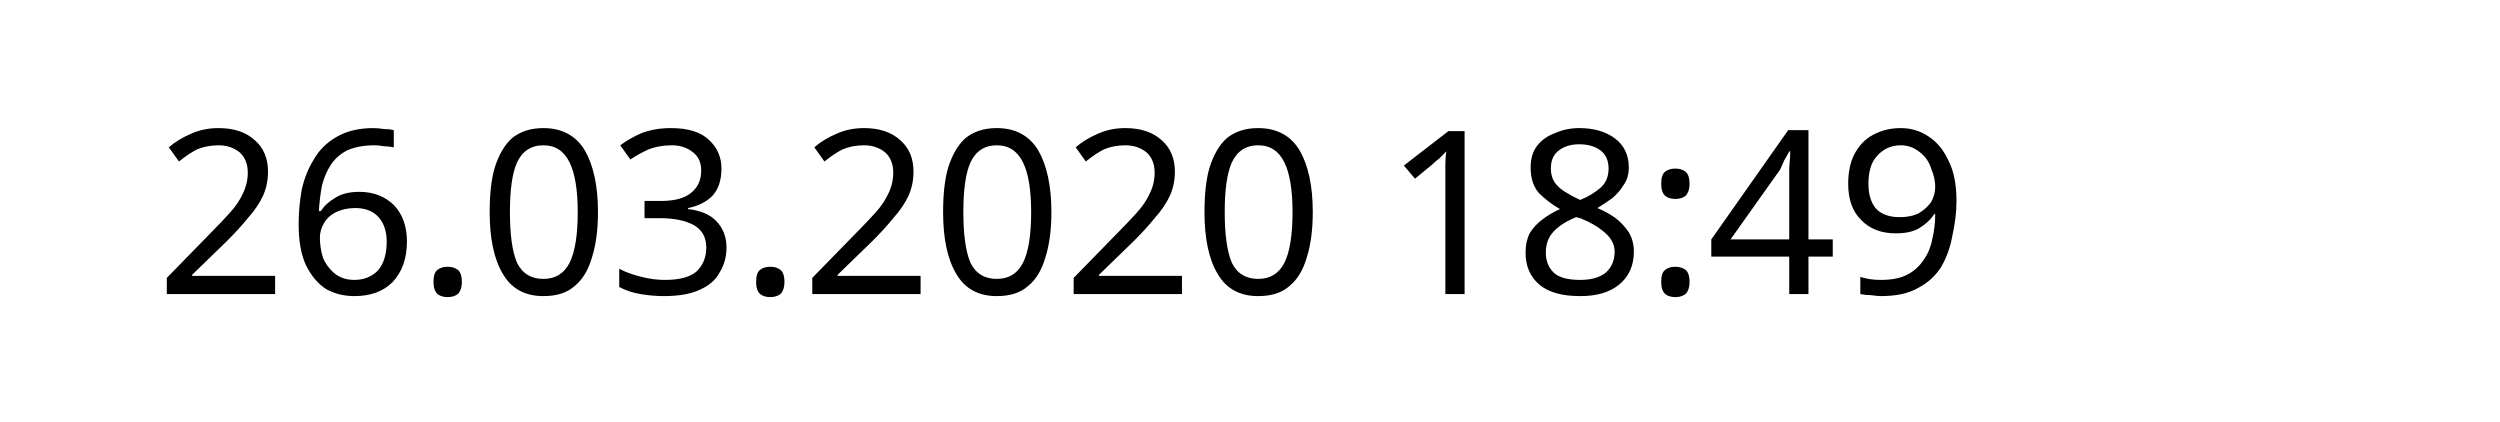
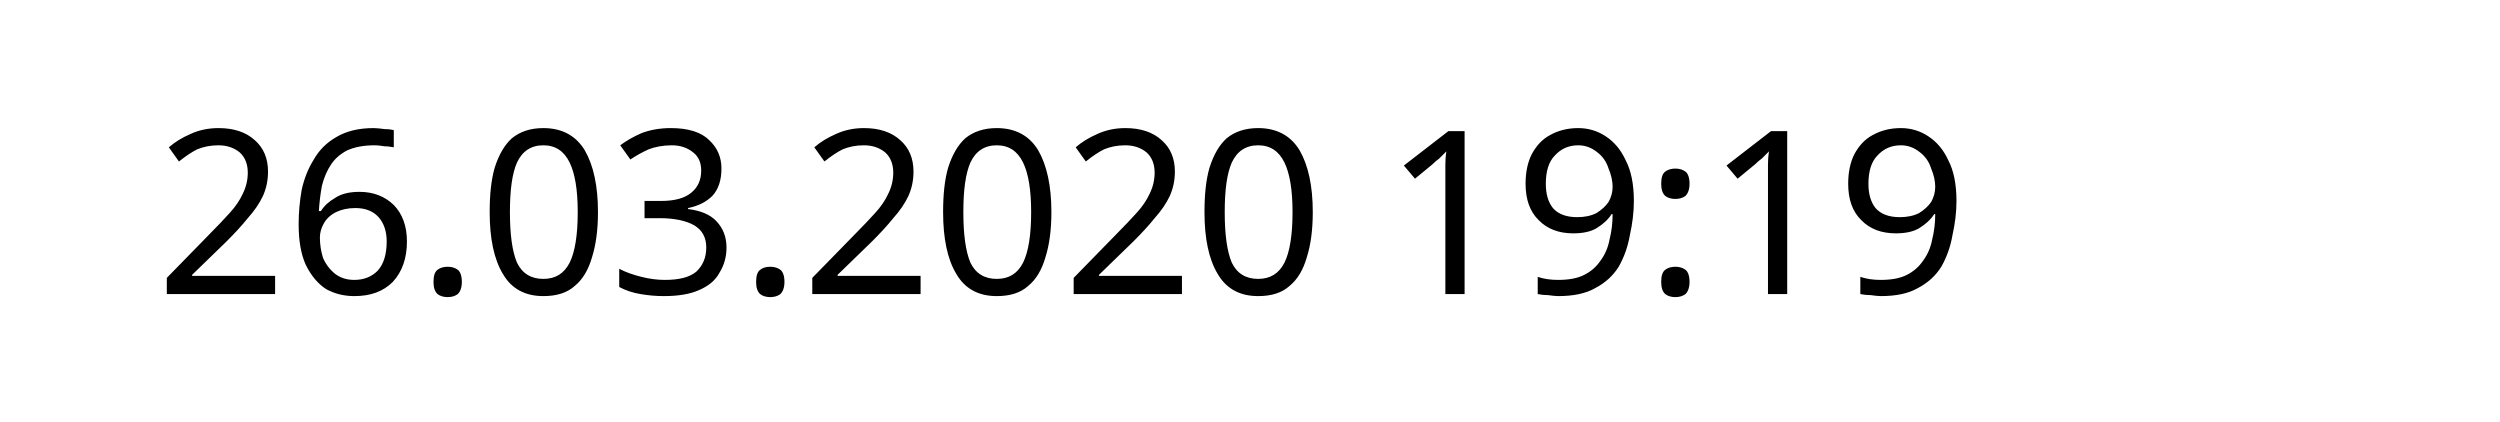
<svg xmlns="http://www.w3.org/2000/svg" width="145.872" height="24.609" viewBox="0 0 38.595 6.511" version="1.1" id="svg8">
  <defs id="defs2" />
  <g id="layer1" transform="translate(-90.7138,-137.3976)">
    <text xml:space="preserve" style="font-style:normal;font-weight:normal;font-size:10.583px;line-height:1.25;font-family:sans-serif;letter-spacing:0px;word-spacing:0px;fill:#000000;fill-opacity:1;stroke:none;stroke-width:0.265" x="93.117" y="141.937" id="text12">
-       <tspan id="tspan10" x="93.117" y="141.937" style="font-size:3.528px;stroke-width:0.265">26.03.2020 18:49</tspan>
+       <tspan id="tspan10" x="93.117" y="141.937" style="font-size:3.528px;stroke-width:0.265">26.03.2020 19:19</tspan>
    </text>
  </g>
</svg>
